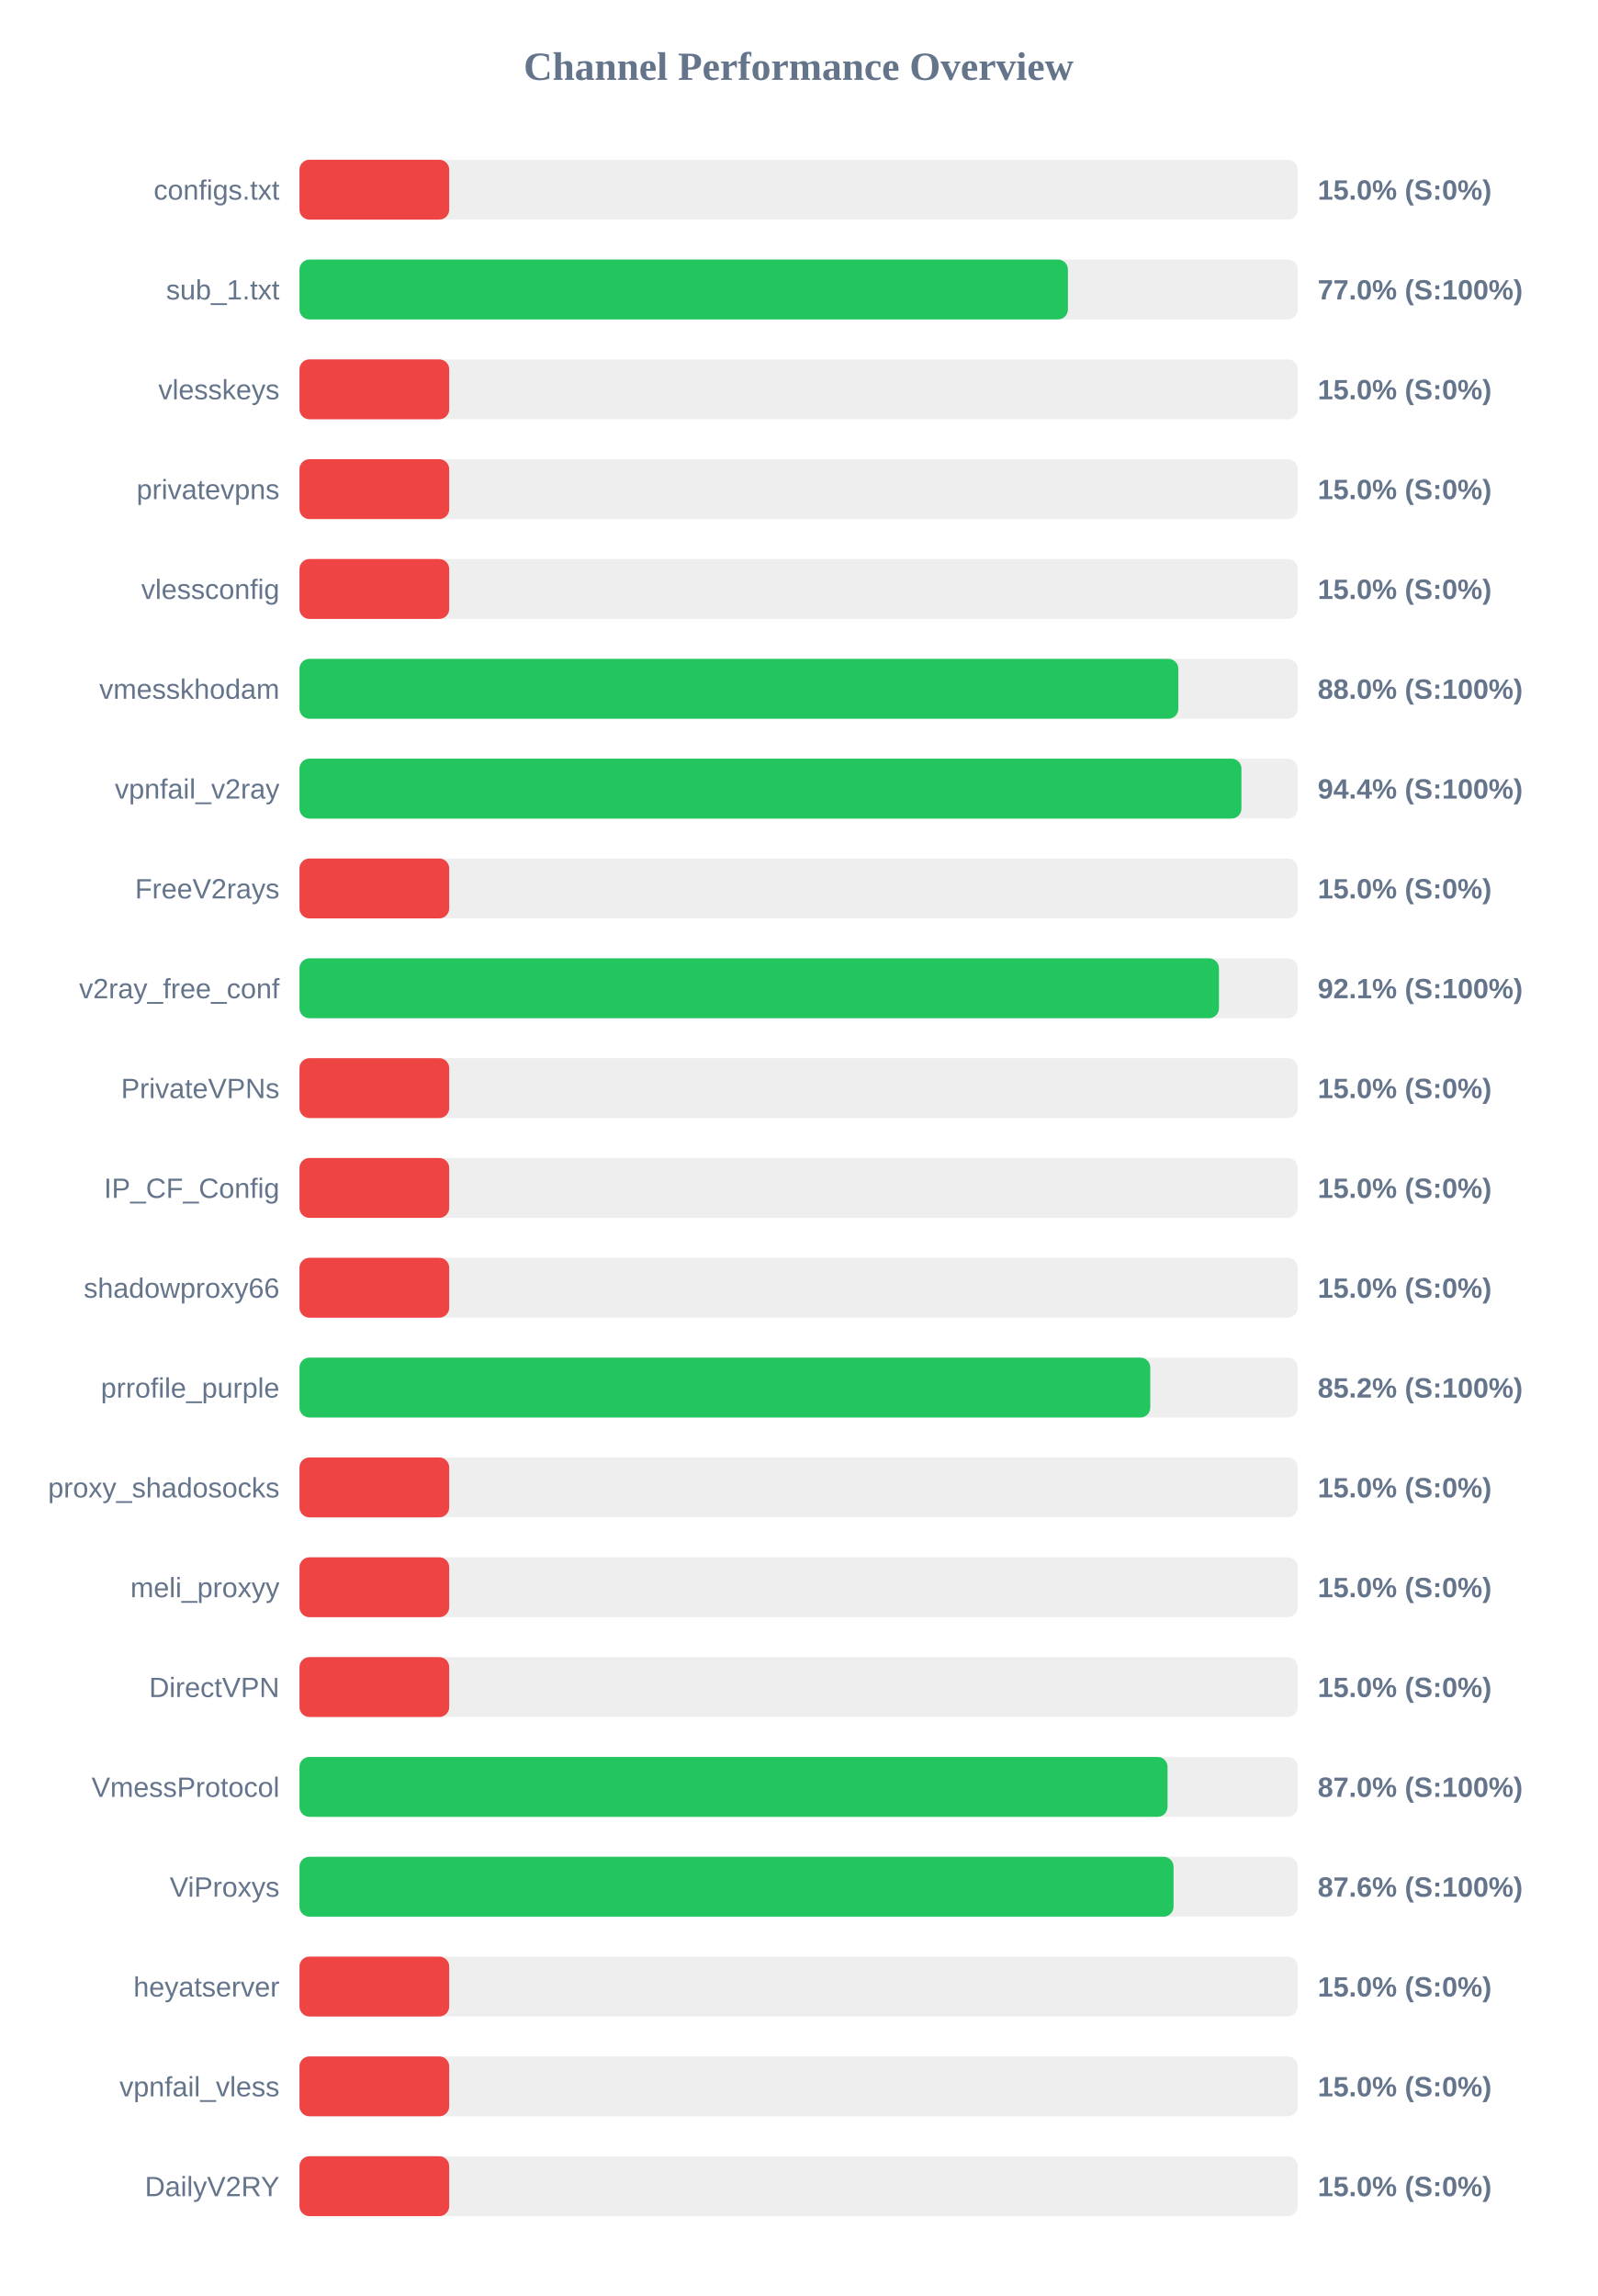
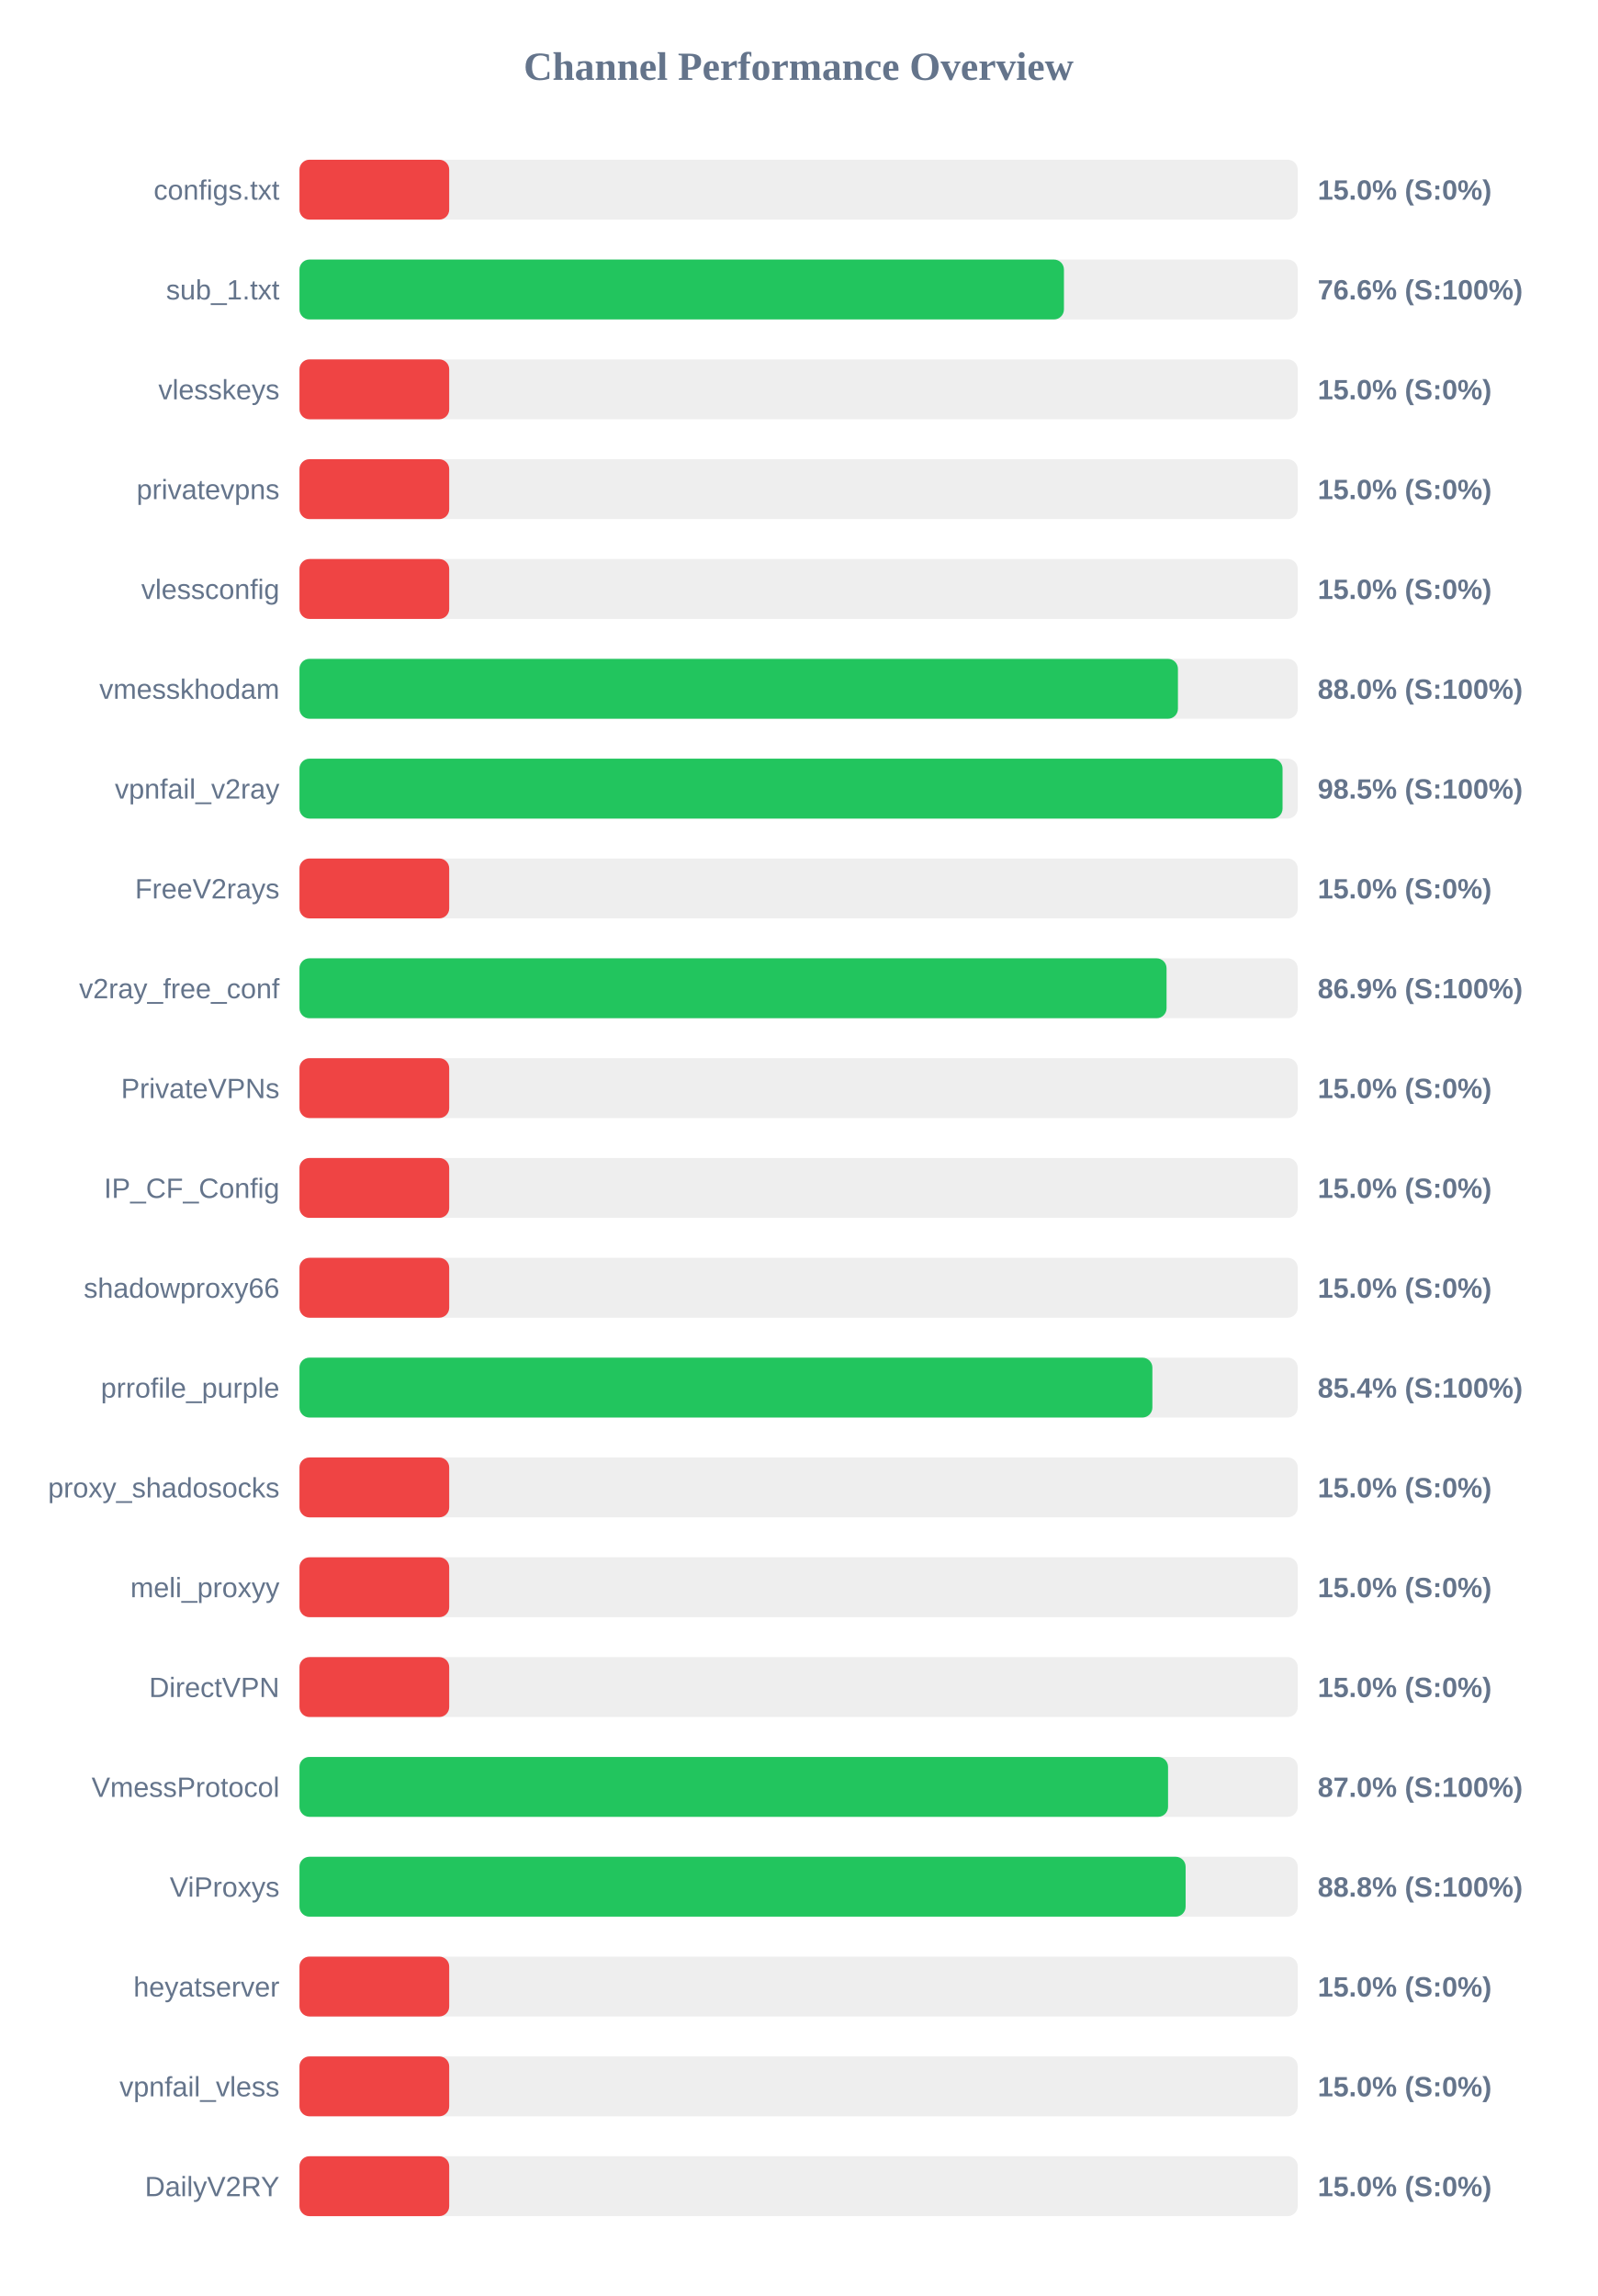
<svg xmlns="http://www.w3.org/2000/svg" width="800" height="1150" version="1.1">
  <style>
        .row { font: 14px Arial; fill: #64748b; }
        .score { font: bold 14px Arial; fill: #64748b; }
    </style>
  <text x="400" y="40" text-anchor="middle" font-size="20px" font-weight="bold" fill="#64748b">Channel Performance Overview</text>
  <rect x="150" y="80" width="500" height="30" fill="#eee" rx="5" />
  <rect x="150" y="80" width="75.0" height="30" fill="#ef4444" rx="5" />
  <text x="140" y="100" text-anchor="end" class="row">configs.txt</text>
  <text x="660" y="100" text-anchor="start" class="score">15.0% (S:0%)</text>
  <rect x="150" y="130" width="500" height="30" fill="#eee" rx="5" />
-   <rect x="150" y="130" width="384.9" height="30" fill="#22c55e" rx="5" />
+   <rect x="150" y="130" width="382.9" height="30" fill="#22c55e" rx="5" />
  <text x="140" y="150" text-anchor="end" class="row">sub_1.txt</text>
-   <text x="660" y="150" text-anchor="start" class="score">77.0% (S:100%)</text>
+   <text x="660" y="150" text-anchor="start" class="score">76.6% (S:100%)</text>
  <rect x="150" y="180" width="500" height="30" fill="#eee" rx="5" />
  <rect x="150" y="180" width="75.0" height="30" fill="#ef4444" rx="5" />
  <text x="140" y="200" text-anchor="end" class="row">vlesskeys</text>
  <text x="660" y="200" text-anchor="start" class="score">15.0% (S:0%)</text>
  <rect x="150" y="230" width="500" height="30" fill="#eee" rx="5" />
  <rect x="150" y="230" width="75.0" height="30" fill="#ef4444" rx="5" />
  <text x="140" y="250" text-anchor="end" class="row">privatevpns</text>
  <text x="660" y="250" text-anchor="start" class="score">15.0% (S:0%)</text>
  <rect x="150" y="280" width="500" height="30" fill="#eee" rx="5" />
  <rect x="150" y="280" width="75.0" height="30" fill="#ef4444" rx="5" />
  <text x="140" y="300" text-anchor="end" class="row">vlessconfig</text>
  <text x="660" y="300" text-anchor="start" class="score">15.0% (S:0%)</text>
  <rect x="150" y="330" width="500" height="30" fill="#eee" rx="5" />
-   <rect x="150" y="330" width="440.2" height="30" fill="#22c55e" rx="5" />
+   <rect x="150" y="330" width="440.0" height="30" fill="#22c55e" rx="5" />
  <text x="140" y="350" text-anchor="end" class="row">vmesskhodam</text>
  <text x="660" y="350" text-anchor="start" class="score">88.0% (S:100%)</text>
  <rect x="150" y="380" width="500" height="30" fill="#eee" rx="5" />
-   <rect x="150" y="380" width="471.8" height="30" fill="#22c55e" rx="5" />
+   <rect x="150" y="380" width="492.4" height="30" fill="#22c55e" rx="5" />
  <text x="140" y="400" text-anchor="end" class="row">vpnfail_v2ray</text>
-   <text x="660" y="400" text-anchor="start" class="score">94.4% (S:100%)</text>
+   <text x="660" y="400" text-anchor="start" class="score">98.5% (S:100%)</text>
  <rect x="150" y="430" width="500" height="30" fill="#eee" rx="5" />
  <rect x="150" y="430" width="75.0" height="30" fill="#ef4444" rx="5" />
  <text x="140" y="450" text-anchor="end" class="row">FreeV2rays</text>
  <text x="660" y="450" text-anchor="start" class="score">15.0% (S:0%)</text>
  <rect x="150" y="480" width="500" height="30" fill="#eee" rx="5" />
-   <rect x="150" y="480" width="460.55" height="30" fill="#22c55e" rx="5" />
+   <rect x="150" y="480" width="434.3" height="30" fill="#22c55e" rx="5" />
  <text x="140" y="500" text-anchor="end" class="row">v2ray_free_conf</text>
-   <text x="660" y="500" text-anchor="start" class="score">92.1% (S:100%)</text>
+   <text x="660" y="500" text-anchor="start" class="score">86.9% (S:100%)</text>
  <rect x="150" y="530" width="500" height="30" fill="#eee" rx="5" />
  <rect x="150" y="530" width="75.0" height="30" fill="#ef4444" rx="5" />
  <text x="140" y="550" text-anchor="end" class="row">PrivateVPNs</text>
  <text x="660" y="550" text-anchor="start" class="score">15.0% (S:0%)</text>
  <rect x="150" y="580" width="500" height="30" fill="#eee" rx="5" />
  <rect x="150" y="580" width="75.0" height="30" fill="#ef4444" rx="5" />
  <text x="140" y="600" text-anchor="end" class="row">IP_CF_Config</text>
  <text x="660" y="600" text-anchor="start" class="score">15.0% (S:0%)</text>
  <rect x="150" y="630" width="500" height="30" fill="#eee" rx="5" />
  <rect x="150" y="630" width="75.0" height="30" fill="#ef4444" rx="5" />
  <text x="140" y="650" text-anchor="end" class="row">shadowproxy66</text>
  <text x="660" y="650" text-anchor="start" class="score">15.0% (S:0%)</text>
  <rect x="150" y="680" width="500" height="30" fill="#eee" rx="5" />
-   <rect x="150" y="680" width="426.15" height="30" fill="#22c55e" rx="5" />
+   <rect x="150" y="680" width="427.2" height="30" fill="#22c55e" rx="5" />
  <text x="140" y="700" text-anchor="end" class="row">prrofile_purple</text>
-   <text x="660" y="700" text-anchor="start" class="score">85.2% (S:100%)</text>
+   <text x="660" y="700" text-anchor="start" class="score">85.4% (S:100%)</text>
  <rect x="150" y="730" width="500" height="30" fill="#eee" rx="5" />
  <rect x="150" y="730" width="75.0" height="30" fill="#ef4444" rx="5" />
  <text x="140" y="750" text-anchor="end" class="row">proxy_shadosocks</text>
  <text x="660" y="750" text-anchor="start" class="score">15.0% (S:0%)</text>
  <rect x="150" y="780" width="500" height="30" fill="#eee" rx="5" />
  <rect x="150" y="780" width="75.0" height="30" fill="#ef4444" rx="5" />
  <text x="140" y="800" text-anchor="end" class="row">meli_proxyy</text>
  <text x="660" y="800" text-anchor="start" class="score">15.0% (S:0%)</text>
  <rect x="150" y="830" width="500" height="30" fill="#eee" rx="5" />
  <rect x="150" y="830" width="75.0" height="30" fill="#ef4444" rx="5" />
  <text x="140" y="850" text-anchor="end" class="row">DirectVPN</text>
  <text x="660" y="850" text-anchor="start" class="score">15.0% (S:0%)</text>
  <rect x="150" y="880" width="500" height="30" fill="#eee" rx="5" />
-   <rect x="150" y="880" width="434.8" height="30" fill="#22c55e" rx="5" />
+   <rect x="150" y="880" width="435.05" height="30" fill="#22c55e" rx="5" />
  <text x="140" y="900" text-anchor="end" class="row">VmessProtocol</text>
  <text x="660" y="900" text-anchor="start" class="score">87.0% (S:100%)</text>
  <rect x="150" y="930" width="500" height="30" fill="#eee" rx="5" />
-   <rect x="150" y="930" width="437.8" height="30" fill="#22c55e" rx="5" />
+   <rect x="150" y="930" width="443.85" height="30" fill="#22c55e" rx="5" />
  <text x="140" y="950" text-anchor="end" class="row">ViProxys</text>
-   <text x="660" y="950" text-anchor="start" class="score">87.6% (S:100%)</text>
+   <text x="660" y="950" text-anchor="start" class="score">88.8% (S:100%)</text>
  <rect x="150" y="980" width="500" height="30" fill="#eee" rx="5" />
  <rect x="150" y="980" width="75.0" height="30" fill="#ef4444" rx="5" />
  <text x="140" y="1000" text-anchor="end" class="row">heyatserver</text>
  <text x="660" y="1000" text-anchor="start" class="score">15.0% (S:0%)</text>
  <rect x="150" y="1030" width="500" height="30" fill="#eee" rx="5" />
  <rect x="150" y="1030" width="75.0" height="30" fill="#ef4444" rx="5" />
  <text x="140" y="1050" text-anchor="end" class="row">vpnfail_vless</text>
  <text x="660" y="1050" text-anchor="start" class="score">15.0% (S:0%)</text>
  <rect x="150" y="1080" width="500" height="30" fill="#eee" rx="5" />
  <rect x="150" y="1080" width="75.0" height="30" fill="#ef4444" rx="5" />
  <text x="140" y="1100" text-anchor="end" class="row">DailyV2RY</text>
  <text x="660" y="1100" text-anchor="start" class="score">15.0% (S:0%)</text>
</svg>
